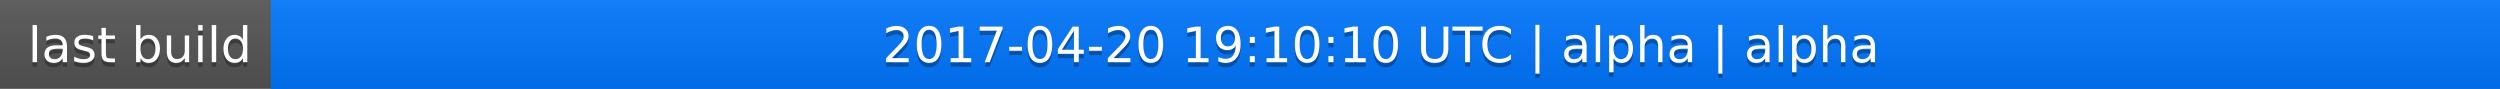
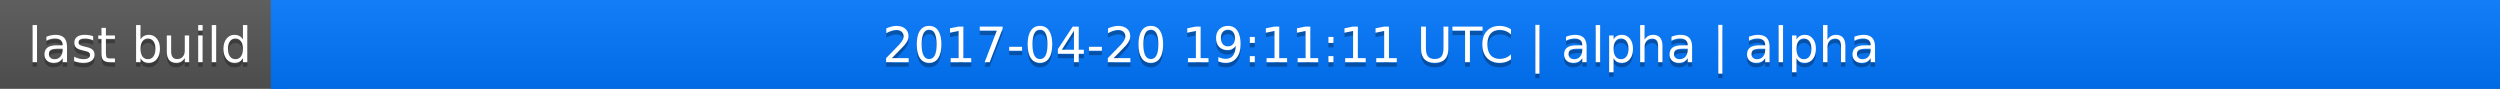
<svg xmlns="http://www.w3.org/2000/svg" width="563" height="20">
  <linearGradient id="a" x2="0" y2="100%">
    <stop offset="0" stop-color="#bbb" stop-opacity=".1" />
    <stop offset="1" stop-opacity=".1" />
  </linearGradient>
  <rect rx="0" width="563" height="20" fill="#555" />
  <rect rx="0" x="61" width="502" height="20" fill="#07f" />
  <path fill="#07f" d="M61 0h4v20h-4z" />
  <rect rx="0" width="563" height="20" fill="url(#a)" />
  <g fill="#fff" text-anchor="middle" font-family="DejaVu Sans,Verdana,Geneva,sans-serif" font-size="11">
    <text x="31.5" y="15" fill="#010101" fill-opacity=".3">last build</text>
    <text x="31.5" y="14">last build</text>
-     <text x="311" y="15" fill="#010101" fill-opacity=".3">2017-04-20 19:10:10 UTC | alpha | alpha</text>
-     <text x="311" y="14">2017-04-20 19:10:10 UTC | alpha | alpha</text>
+     <text x="311" y="15" fill="#010101" fill-opacity=".3">2017-04-20 19:11:11 UTC | alpha | alpha</text>
+     <text x="311" y="14">2017-04-20 19:11:11 UTC | alpha | alpha</text>
  </g>
</svg>
